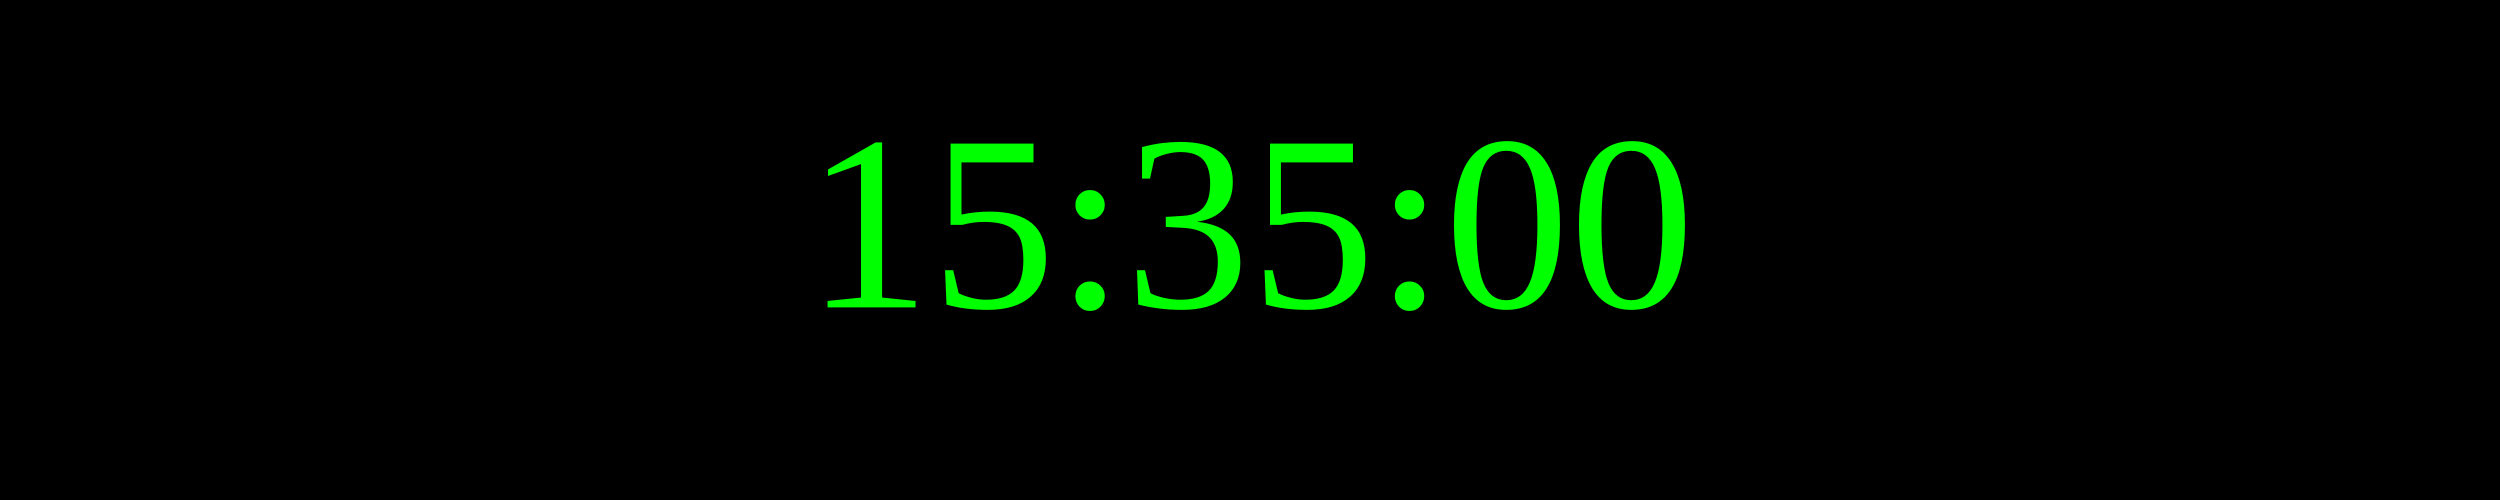
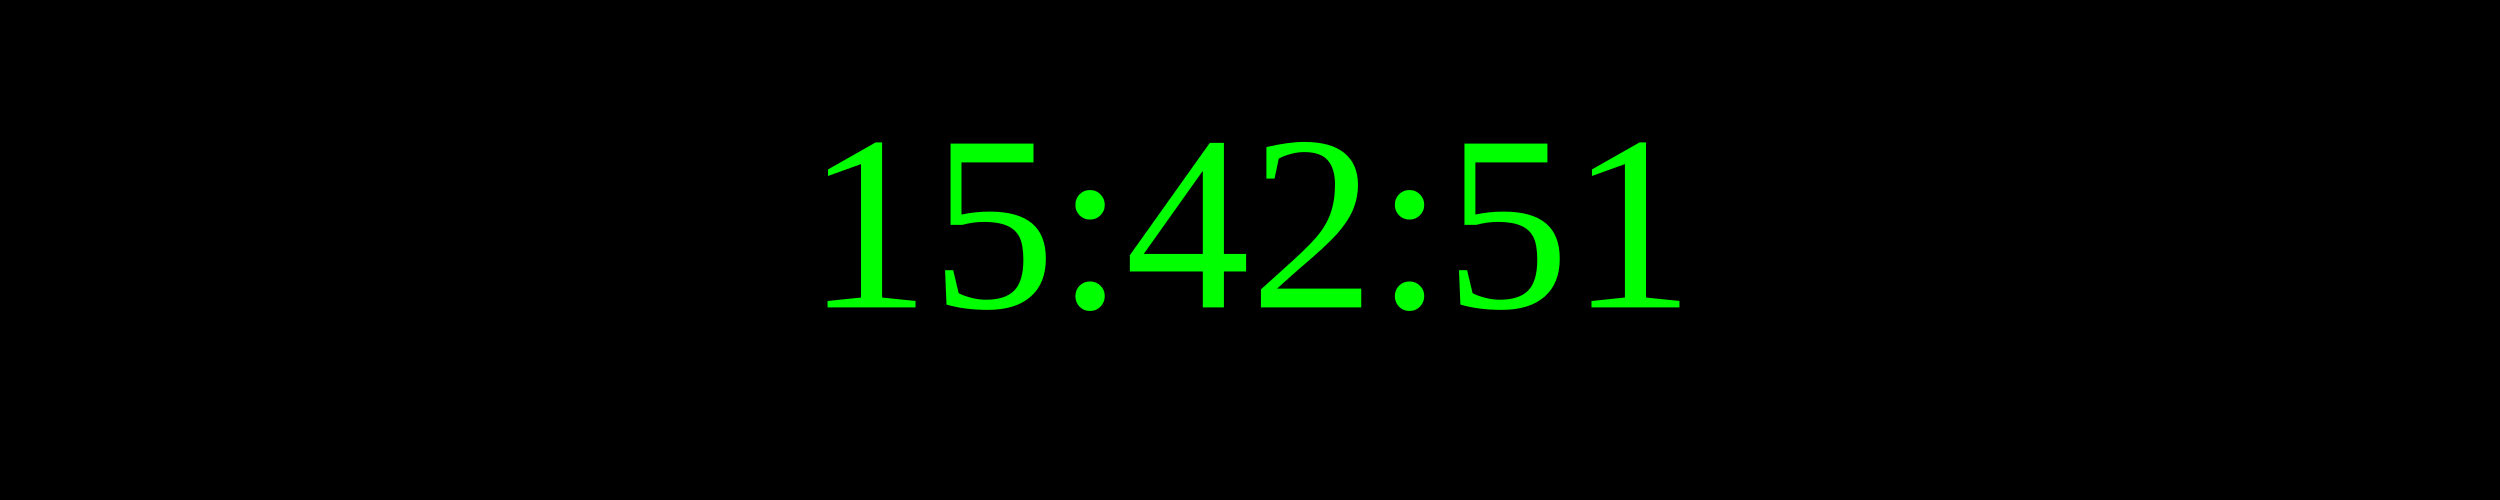
<svg xmlns="http://www.w3.org/2000/svg" width="250" height="50">
  <rect width="100%" height="100%" fill="black" />
  <text x="50%" y="50%" font-size="25" fill="lime" text-anchor="middle" dominant-baseline="middle">
- 15:35:00
+ 15:42:51
</text>
</svg>
